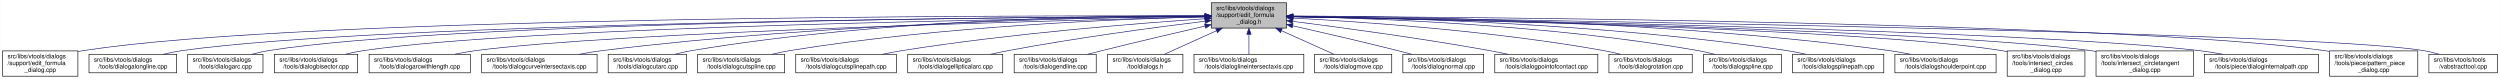
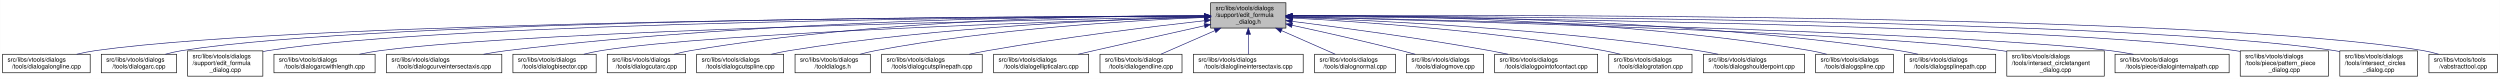
- <svg xmlns="http://www.w3.org/2000/svg" xmlns:xlink="http://www.w3.org/1999/xlink" width="4052pt" height="128pt" viewBox="0.00 0.00 4051.50 128.00">
+ <svg xmlns="http://www.w3.org/2000/svg" xmlns:xlink="http://www.w3.org/1999/xlink" width="4054pt" height="128pt" viewBox="0.00 0.00 4053.50 128.00">
  <g id="graph0" class="graph" transform="scale(1 1) rotate(0) translate(4 124)">
-     <polygon fill="white" stroke="transparent" points="-4,4 -4,-124 4047.5,-124 4047.5,4 -4,4" />
+     <polygon fill="white" stroke="transparent" points="-4,4 -4,-124 4049.5,-124 4049.5,4 -4,4" />
    <g id="node1" class="node">
      <g id="a_node1">
        <a xlink:title=" ">
          <polygon fill="#bfbfbf" stroke="black" points="1959,-78.5 1959,-119.5 2081,-119.5 2081,-78.5 1959,-78.5" />
          <text text-anchor="start" x="1967" y="-107.5" font-family="Helvetica,sans-Serif" font-size="10.00">src/libs/vtools/dialogs</text>
          <text text-anchor="start" x="1967" y="-96.5" font-family="Helvetica,sans-Serif" font-size="10.00">/support/edit_formula</text>
          <text text-anchor="middle" x="2020" y="-85.5" font-family="Helvetica,sans-Serif" font-size="10.00">_dialog.h</text>
        </a>
      </g>
    </g>
    <g id="node2" class="node">
      <g id="a_node2">
-         <a xlink:href="../../d7/d8d/edit__formula__dialog_8cpp.html" target="_top" xlink:title=" ">
-           <polygon fill="white" stroke="black" points="0,-0.5 0,-41.5 122,-41.5 122,-0.5 0,-0.5" />
-           <text text-anchor="start" x="8" y="-29.5" font-family="Helvetica,sans-Serif" font-size="10.00">src/libs/vtools/dialogs</text>
-           <text text-anchor="start" x="8" y="-18.5" font-family="Helvetica,sans-Serif" font-size="10.00">/support/edit_formula</text>
-           <text text-anchor="middle" x="61" y="-7.5" font-family="Helvetica,sans-Serif" font-size="10.00">_dialog.cpp</text>
+         <a xlink:href="../../d6/d5d/dialogalongline_8cpp.html" target="_top" xlink:title=" ">
+           <polygon fill="white" stroke="black" points="0,-6 0,-36 142,-36 142,-6 0,-6" />
+           <text text-anchor="start" x="8" y="-24" font-family="Helvetica,sans-Serif" font-size="10.00">src/libs/vtools/dialogs</text>
+           <text text-anchor="middle" x="71" y="-13" font-family="Helvetica,sans-Serif" font-size="10.00">/tools/dialogalongline.cpp</text>
        </a>
      </g>
    </g>
    <g id="edge1" class="edge">
-       <path fill="none" stroke="midnightblue" d="M1948.41,-98.25C1648.36,-98.95 491.07,-97.88 131,-42 128.13,-41.55 125.21,-41.03 122.27,-40.44" />
-       <polygon fill="midnightblue" stroke="midnightblue" points="1948.72,-101.75 1958.71,-98.23 1948.71,-94.75 1948.72,-101.75" />
+       <path fill="none" stroke="midnightblue" d="M1948.71,-97.91C1651.25,-97.23 507.92,-91.38 151,-42 140.93,-40.61 130.29,-38.45 120.18,-36.06" />
+       <polygon fill="midnightblue" stroke="midnightblue" points="1948.93,-101.41 1958.94,-97.93 1948.94,-94.41 1948.93,-101.41" />
    </g>
    <g id="node3" class="node">
      <g id="a_node3">
-         <a xlink:href="../../d6/d5d/dialogalongline_8cpp.html" target="_top" xlink:title=" ">
-           <polygon fill="white" stroke="black" points="140,-6 140,-36 282,-36 282,-6 140,-6" />
-           <text text-anchor="start" x="148" y="-24" font-family="Helvetica,sans-Serif" font-size="10.00">src/libs/vtools/dialogs</text>
-           <text text-anchor="middle" x="211" y="-13" font-family="Helvetica,sans-Serif" font-size="10.00">/tools/dialogalongline.cpp</text>
+         <a xlink:href="../../d1/d37/dialogarc_8cpp.html" target="_top" xlink:title=" ">
+           <polygon fill="white" stroke="black" points="160,-6 160,-36 282,-36 282,-6 160,-6" />
+           <text text-anchor="start" x="168" y="-24" font-family="Helvetica,sans-Serif" font-size="10.00">src/libs/vtools/dialogs</text>
+           <text text-anchor="middle" x="221" y="-13" font-family="Helvetica,sans-Serif" font-size="10.00">/tools/dialogarc.cpp</text>
        </a>
      </g>
    </g>
    <g id="edge2" class="edge">
-       <path fill="none" stroke="midnightblue" d="M1948.49,-97.71C1664.91,-96.24 618.97,-87.78 291,-42 280.93,-40.59 270.3,-38.43 260.18,-36.04" />
-       <polygon fill="midnightblue" stroke="midnightblue" points="1948.63,-101.21 1958.65,-97.76 1948.67,-94.21 1948.63,-101.21" />
+       <path fill="none" stroke="midnightblue" d="M1948.44,-98.02C1664.68,-97.75 618.16,-93.23 291,-42 282.13,-40.61 272.8,-38.45 263.94,-36.06" />
+       <polygon fill="midnightblue" stroke="midnightblue" points="1948.61,-101.52 1958.61,-98.03 1948.61,-94.52 1948.61,-101.52" />
    </g>
    <g id="node4" class="node">
      <g id="a_node4">
-         <a xlink:href="../../d1/d37/dialogarc_8cpp.html" target="_top" xlink:title=" ">
-           <polygon fill="white" stroke="black" points="300,-6 300,-36 422,-36 422,-6 300,-6" />
-           <text text-anchor="start" x="308" y="-24" font-family="Helvetica,sans-Serif" font-size="10.00">src/libs/vtools/dialogs</text>
-           <text text-anchor="middle" x="361" y="-13" font-family="Helvetica,sans-Serif" font-size="10.00">/tools/dialogarc.cpp</text>
+         <a xlink:href="../../d7/d8d/edit__formula__dialog_8cpp.html" target="_top" xlink:title=" ">
+           <polygon fill="white" stroke="black" points="300,-0.5 300,-41.5 422,-41.5 422,-0.5 300,-0.5" />
+           <text text-anchor="start" x="308" y="-29.5" font-family="Helvetica,sans-Serif" font-size="10.00">src/libs/vtools/dialogs</text>
+           <text text-anchor="start" x="308" y="-18.5" font-family="Helvetica,sans-Serif" font-size="10.00">/support/edit_formula</text>
+           <text text-anchor="middle" x="361" y="-7.5" font-family="Helvetica,sans-Serif" font-size="10.00">_dialog.cpp</text>
        </a>
      </g>
    </g>
    <g id="edge3" class="edge">
-       <path fill="none" stroke="midnightblue" d="M1948.94,-97.79C1680.68,-96.63 729.64,-89.2 431,-42 422.14,-40.6 412.8,-38.44 403.95,-36.04" />
+       <path fill="none" stroke="midnightblue" d="M1948.94,-97.79C1680.68,-96.63 729.64,-89.2 431,-42 428.13,-41.55 425.21,-41.01 422.27,-40.42" />
      <polygon fill="midnightblue" stroke="midnightblue" points="1948.93,-101.29 1958.95,-97.83 1948.96,-94.29 1948.93,-101.29" />
    </g>
    <g id="node5" class="node">
      <g id="a_node5">
-         <a xlink:href="../../da/dfa/dialogbisector_8cpp.html" target="_top" xlink:title=" ">
-           <polygon fill="white" stroke="black" points="440.5,-6 440.5,-36 575.5,-36 575.5,-6 440.5,-6" />
-           <text text-anchor="start" x="448.5" y="-24" font-family="Helvetica,sans-Serif" font-size="10.00">src/libs/vtools/dialogs</text>
-           <text text-anchor="middle" x="508" y="-13" font-family="Helvetica,sans-Serif" font-size="10.00">/tools/dialogbisector.cpp</text>
+         <a xlink:href="../../d2/d29/dialogarcwithlength_8cpp.html" target="_top" xlink:title=" ">
+           <polygon fill="white" stroke="black" points="440,-6 440,-36 604,-36 604,-6 440,-6" />
+           <text text-anchor="start" x="448" y="-24" font-family="Helvetica,sans-Serif" font-size="10.00">src/libs/vtools/dialogs</text>
+           <text text-anchor="middle" x="522" y="-13" font-family="Helvetica,sans-Serif" font-size="10.00">/tools/dialogarcwithlength.cpp</text>
        </a>
      </g>
    </g>
    <g id="edge4" class="edge">
-       <path fill="none" stroke="midnightblue" d="M1948.84,-97.25C1697.56,-94.27 852.6,-81.5 585,-42 575.44,-40.59 565.34,-38.45 555.73,-36.1" />
-       <polygon fill="midnightblue" stroke="midnightblue" points="1948.9,-100.75 1958.94,-97.37 1948.99,-93.75 1948.9,-100.75" />
+       <path fill="none" stroke="midnightblue" d="M1948.64,-96.83C1700.42,-92.48 875.48,-75.8 613,-42 601.77,-40.55 589.88,-38.4 578.52,-36.04" />
+       <polygon fill="midnightblue" stroke="midnightblue" points="1948.92,-100.33 1958.98,-97.01 1949.04,-93.33 1948.92,-100.33" />
    </g>
    <g id="node6" class="node">
      <g id="a_node6">
-         <a xlink:href="../../d2/d29/dialogarcwithlength_8cpp.html" target="_top" xlink:title=" ">
-           <polygon fill="white" stroke="black" points="594,-6 594,-36 758,-36 758,-6 594,-6" />
-           <text text-anchor="start" x="602" y="-24" font-family="Helvetica,sans-Serif" font-size="10.00">src/libs/vtools/dialogs</text>
-           <text text-anchor="middle" x="676" y="-13" font-family="Helvetica,sans-Serif" font-size="10.00">/tools/dialogarcwithlength.cpp</text>
+         <a xlink:href="../../dd/d39/dialogcurveintersectaxis_8cpp.html" target="_top" xlink:title=" ">
+           <polygon fill="white" stroke="black" points="622.5,-6 622.5,-36 809.5,-36 809.5,-6 622.5,-6" />
+           <text text-anchor="start" x="630.5" y="-24" font-family="Helvetica,sans-Serif" font-size="10.00">src/libs/vtools/dialogs</text>
+           <text text-anchor="middle" x="716" y="-13" font-family="Helvetica,sans-Serif" font-size="10.00">/tools/dialogcurveintersectaxis.cpp</text>
        </a>
      </g>
    </g>
    <g id="edge5" class="edge">
-       <path fill="none" stroke="midnightblue" d="M1948.42,-96.42C1718.13,-91.07 997.97,-72.31 767,-42 755.93,-40.55 744.22,-38.43 733.02,-36.1" />
-       <polygon fill="midnightblue" stroke="midnightblue" points="1948.61,-99.92 1958.68,-96.65 1948.77,-92.93 1948.61,-99.92" />
+       <path fill="none" stroke="midnightblue" d="M1948.53,-98.33C1761.89,-98.39 1244.7,-93.49 818,-42 805.64,-40.51 792.53,-38.37 779.98,-36.04" />
+       <polygon fill="midnightblue" stroke="midnightblue" points="1948.76,-101.83 1958.76,-98.32 1948.76,-94.83 1948.76,-101.83" />
    </g>
    <g id="node7" class="node">
      <g id="a_node7">
-         <a xlink:href="../../dd/d39/dialogcurveintersectaxis_8cpp.html" target="_top" xlink:title=" ">
-           <polygon fill="white" stroke="black" points="776.5,-6 776.5,-36 963.5,-36 963.5,-6 776.5,-6" />
-           <text text-anchor="start" x="784.5" y="-24" font-family="Helvetica,sans-Serif" font-size="10.00">src/libs/vtools/dialogs</text>
-           <text text-anchor="middle" x="870" y="-13" font-family="Helvetica,sans-Serif" font-size="10.00">/tools/dialogcurveintersectaxis.cpp</text>
+         <a xlink:href="../../da/dfa/dialogbisector_8cpp.html" target="_top" xlink:title=" ">
+           <polygon fill="white" stroke="black" points="827.5,-6 827.5,-36 962.5,-36 962.5,-6 827.5,-6" />
+           <text text-anchor="start" x="835.5" y="-24" font-family="Helvetica,sans-Serif" font-size="10.00">src/libs/vtools/dialogs</text>
+           <text text-anchor="middle" x="895" y="-13" font-family="Helvetica,sans-Serif" font-size="10.00">/tools/dialogbisector.cpp</text>
        </a>
      </g>
    </g>
    <g id="edge6" class="edge">
-       <path fill="none" stroke="midnightblue" d="M1948.84,-97.63C1779.12,-96 1337.47,-87.37 972,-42 959.73,-40.48 946.73,-38.34 934.26,-36.02" />
-       <polygon fill="midnightblue" stroke="midnightblue" points="1948.87,-101.13 1958.9,-97.72 1948.93,-94.13 1948.87,-101.13" />
+       <path fill="none" stroke="midnightblue" d="M1948.76,-96.09C1744.63,-90.32 1160.15,-71.62 971,-42 961.7,-40.54 951.89,-38.42 942.52,-36.09" />
+       <polygon fill="midnightblue" stroke="midnightblue" points="1948.67,-99.59 1958.77,-96.37 1948.87,-92.59 1948.67,-99.59" />
    </g>
    <g id="node8" class="node">
      <g id="a_node8">
        <a xlink:href="../../d9/d90/dialogcutarc_8cpp.html" target="_top" xlink:title=" ">
-           <polygon fill="white" stroke="black" points="981.5,-6 981.5,-36 1108.5,-36 1108.5,-6 981.5,-6" />
-           <text text-anchor="start" x="989.5" y="-24" font-family="Helvetica,sans-Serif" font-size="10.00">src/libs/vtools/dialogs</text>
-           <text text-anchor="middle" x="1045" y="-13" font-family="Helvetica,sans-Serif" font-size="10.00">/tools/dialogcutarc.cpp</text>
+           <polygon fill="white" stroke="black" points="980.5,-6 980.5,-36 1107.5,-36 1107.5,-6 980.5,-6" />
+           <text text-anchor="start" x="988.5" y="-24" font-family="Helvetica,sans-Serif" font-size="10.00">src/libs/vtools/dialogs</text>
+           <text text-anchor="middle" x="1044" y="-13" font-family="Helvetica,sans-Serif" font-size="10.00">/tools/dialogcutarc.cpp</text>
        </a>
      </g>
    </g>
    <g id="edge7" class="edge">
-       <path fill="none" stroke="midnightblue" d="M1948.78,-98.61C1795.51,-98.84 1423.44,-93.48 1117,-42 1108.17,-40.52 1098.87,-38.38 1090,-36.05" />
-       <polygon fill="midnightblue" stroke="midnightblue" points="1949.01,-102.11 1959,-98.59 1948.99,-95.11 1949.01,-102.11" />
+       <path fill="none" stroke="midnightblue" d="M1948.7,-98.62C1795.27,-98.86 1422.78,-93.53 1116,-42 1107.17,-40.52 1097.87,-38.38 1089,-36.05" />
+       <polygon fill="midnightblue" stroke="midnightblue" points="1948.94,-102.12 1958.93,-98.6 1948.92,-95.12 1948.94,-102.12" />
    </g>
    <g id="node9" class="node">
      <g id="a_node9">
        <a xlink:href="../../d3/d2e/dialogcutspline_8cpp.html" target="_top" xlink:title=" ">
-           <polygon fill="white" stroke="black" points="1126.5,-6 1126.5,-36 1267.5,-36 1267.5,-6 1126.5,-6" />
-           <text text-anchor="start" x="1134.5" y="-24" font-family="Helvetica,sans-Serif" font-size="10.00">src/libs/vtools/dialogs</text>
-           <text text-anchor="middle" x="1197" y="-13" font-family="Helvetica,sans-Serif" font-size="10.00">/tools/dialogcutspline.cpp</text>
+           <polygon fill="white" stroke="black" points="1125.5,-6 1125.5,-36 1266.5,-36 1266.5,-6 1125.5,-6" />
+           <text text-anchor="start" x="1133.5" y="-24" font-family="Helvetica,sans-Serif" font-size="10.00">src/libs/vtools/dialogs</text>
+           <text text-anchor="middle" x="1196" y="-13" font-family="Helvetica,sans-Serif" font-size="10.00">/tools/dialogcutspline.cpp</text>
        </a>
      </g>
    </g>
    <g id="edge8" class="edge">
-       <path fill="none" stroke="midnightblue" d="M1948.76,-96.73C1815.72,-93.44 1520.84,-81.9 1276,-42 1266.5,-40.45 1256.48,-38.32 1246.88,-36.01" />
-       <polygon fill="midnightblue" stroke="midnightblue" points="1948.74,-100.23 1958.82,-96.97 1948.91,-93.23 1948.74,-100.23" />
+       <path fill="none" stroke="midnightblue" d="M1948.77,-96.66C1815.75,-93.26 1520.9,-81.53 1276,-42 1266.39,-40.45 1256.24,-38.31 1246.52,-36.01" />
+       <polygon fill="midnightblue" stroke="midnightblue" points="1948.75,-100.16 1958.83,-96.9 1948.92,-93.16 1948.75,-100.16" />
    </g>
    <g id="node10" class="node">
      <g id="a_node10">
-         <a xlink:href="../../df/d30/dialogcutsplinepath_8cpp.html" target="_top" xlink:title=" ">
-           <polygon fill="white" stroke="black" points="1285.5,-6 1285.5,-36 1448.5,-36 1448.5,-6 1285.5,-6" />
-           <text text-anchor="start" x="1293.5" y="-24" font-family="Helvetica,sans-Serif" font-size="10.00">src/libs/vtools/dialogs</text>
-           <text text-anchor="middle" x="1367" y="-13" font-family="Helvetica,sans-Serif" font-size="10.00">/tools/dialogcutsplinepath.cpp</text>
+         <a xlink:href="../../df/ded/tooldialogs_8h.html" target="_top" xlink:title=" ">
+           <polygon fill="white" stroke="black" points="1285,-6 1285,-36 1407,-36 1407,-6 1285,-6" />
+           <text text-anchor="start" x="1293" y="-24" font-family="Helvetica,sans-Serif" font-size="10.00">src/libs/vtools/dialogs</text>
+           <text text-anchor="middle" x="1346" y="-13" font-family="Helvetica,sans-Serif" font-size="10.00">/tooldialogs.h</text>
        </a>
      </g>
    </g>
    <g id="edge9" class="edge">
-       <path fill="none" stroke="midnightblue" d="M1948.96,-93.6C1842,-86.37 1633.42,-69.92 1458,-42 1447.62,-40.35 1436.64,-38.24 1426.04,-36.03" />
-       <polygon fill="midnightblue" stroke="midnightblue" points="1948.78,-97.09 1958.99,-94.27 1949.25,-90.11 1948.78,-97.09" />
+       <path fill="none" stroke="midnightblue" d="M1948.3,-95.66C1834.57,-90.99 1606.21,-77.67 1416,-42 1407.68,-40.44 1398.92,-38.33 1390.52,-36.06" />
+       <polygon fill="midnightblue" stroke="midnightblue" points="1948.48,-99.17 1958.61,-96.07 1948.76,-92.18 1948.48,-99.17" />
    </g>
    <g id="node11" class="node">
      <g id="a_node11">
-         <a xlink:href="../../d9/d68/dialogellipticalarc_8cpp.html" target="_top" xlink:title=" ">
-           <polygon fill="white" stroke="black" points="1467,-6 1467,-36 1621,-36 1621,-6 1467,-6" />
-           <text text-anchor="start" x="1475" y="-24" font-family="Helvetica,sans-Serif" font-size="10.00">src/libs/vtools/dialogs</text>
-           <text text-anchor="middle" x="1544" y="-13" font-family="Helvetica,sans-Serif" font-size="10.00">/tools/dialogellipticalarc.cpp</text>
+         <a xlink:href="../../df/d30/dialogcutsplinepath_8cpp.html" target="_top" xlink:title=" ">
+           <polygon fill="white" stroke="black" points="1425.5,-6 1425.5,-36 1588.5,-36 1588.5,-6 1425.5,-6" />
+           <text text-anchor="start" x="1433.5" y="-24" font-family="Helvetica,sans-Serif" font-size="10.00">src/libs/vtools/dialogs</text>
+           <text text-anchor="middle" x="1507" y="-13" font-family="Helvetica,sans-Serif" font-size="10.00">/tools/dialogcutsplinepath.cpp</text>
        </a>
      </g>
    </g>
    <g id="edge10" class="edge">
-       <path fill="none" stroke="midnightblue" d="M1948.69,-89.63C1870.26,-79.99 1740.66,-62.77 1630,-42 1620.66,-40.25 1610.8,-38.17 1601.22,-36.03" />
-       <polygon fill="midnightblue" stroke="midnightblue" points="1948.59,-93.14 1958.94,-90.88 1949.43,-86.19 1948.59,-93.14" />
+       <path fill="none" stroke="midnightblue" d="M1949,-90.43C1864.91,-81.04 1720.75,-63.59 1598,-42 1588.12,-40.26 1577.69,-38.19 1567.56,-36.06" />
+       <polygon fill="midnightblue" stroke="midnightblue" points="1948.63,-93.91 1958.95,-91.54 1949.4,-86.95 1948.63,-93.91" />
    </g>
    <g id="node12" class="node">
      <g id="a_node12">
-         <a xlink:href="../../d3/d15/dialogendline_8cpp.html" target="_top" xlink:title=" ">
-           <polygon fill="white" stroke="black" points="1639.5,-6 1639.5,-36 1772.5,-36 1772.5,-6 1639.5,-6" />
-           <text text-anchor="start" x="1647.5" y="-24" font-family="Helvetica,sans-Serif" font-size="10.00">src/libs/vtools/dialogs</text>
-           <text text-anchor="middle" x="1706" y="-13" font-family="Helvetica,sans-Serif" font-size="10.00">/tools/dialogendline.cpp</text>
+         <a xlink:href="../../d9/d68/dialogellipticalarc_8cpp.html" target="_top" xlink:title=" ">
+           <polygon fill="white" stroke="black" points="1607,-6 1607,-36 1761,-36 1761,-6 1607,-6" />
+           <text text-anchor="start" x="1615" y="-24" font-family="Helvetica,sans-Serif" font-size="10.00">src/libs/vtools/dialogs</text>
+           <text text-anchor="middle" x="1684" y="-13" font-family="Helvetica,sans-Serif" font-size="10.00">/tools/dialogellipticalarc.cpp</text>
        </a>
      </g>
    </g>
    <g id="edge11" class="edge">
-       <path fill="none" stroke="midnightblue" d="M1948.9,-81.78C1901.53,-70.85 1837.95,-55.94 1782,-42 1774.45,-40.12 1766.5,-38.09 1758.69,-36.06" />
-       <polygon fill="midnightblue" stroke="midnightblue" points="1948.22,-85.22 1958.75,-84.05 1949.79,-78.4 1948.22,-85.22" />
+       <path fill="none" stroke="midnightblue" d="M1948.77,-82.21C1898.73,-71.07 1830.24,-55.75 1770,-42 1761.63,-40.09 1752.81,-38.06 1744.13,-36.05" />
+       <polygon fill="midnightblue" stroke="midnightblue" points="1948.32,-85.69 1958.84,-84.45 1949.84,-78.86 1948.32,-85.69" />
    </g>
    <g id="node13" class="node">
      <g id="a_node13">
-         <a xlink:href="../../df/ded/tooldialogs_8h.html" target="_top" xlink:title=" ">
-           <polygon fill="white" stroke="black" points="1791,-6 1791,-36 1913,-36 1913,-6 1791,-6" />
-           <text text-anchor="start" x="1799" y="-24" font-family="Helvetica,sans-Serif" font-size="10.00">src/libs/vtools/dialogs</text>
-           <text text-anchor="middle" x="1852" y="-13" font-family="Helvetica,sans-Serif" font-size="10.00">/tooldialogs.h</text>
+         <a xlink:href="../../d3/d15/dialogendline_8cpp.html" target="_top" xlink:title=" ">
+           <polygon fill="white" stroke="black" points="1779.5,-6 1779.5,-36 1912.5,-36 1912.5,-6 1779.5,-6" />
+           <text text-anchor="start" x="1787.5" y="-24" font-family="Helvetica,sans-Serif" font-size="10.00">src/libs/vtools/dialogs</text>
+           <text text-anchor="middle" x="1846" y="-13" font-family="Helvetica,sans-Serif" font-size="10.00">/tools/dialogendline.cpp</text>
        </a>
      </g>
    </g>
    <g id="edge12" class="edge">
-       <path fill="none" stroke="midnightblue" d="M1967.57,-74.28C1939.88,-61.76 1906.83,-46.81 1883.18,-36.11" />
-       <polygon fill="midnightblue" stroke="midnightblue" points="1966.18,-77.5 1976.74,-78.43 1969.07,-71.12 1966.18,-77.5" />
+       <path fill="none" stroke="midnightblue" d="M1965.7,-74.28C1937.02,-61.76 1902.79,-46.81 1878.3,-36.11" />
+       <polygon fill="midnightblue" stroke="midnightblue" points="1964.63,-77.63 1975.19,-78.43 1967.43,-71.22 1964.63,-77.63" />
    </g>
    <g id="node14" class="node">
      <g id="a_node14">
        <a xlink:href="../../de/d3c/dialoglineintersectaxis_8cpp.html" target="_top" xlink:title=" ">
          <polygon fill="white" stroke="black" points="1931,-6 1931,-36 2109,-36 2109,-6 1931,-6" />
          <text text-anchor="start" x="1939" y="-24" font-family="Helvetica,sans-Serif" font-size="10.00">src/libs/vtools/dialogs</text>
          <text text-anchor="middle" x="2020" y="-13" font-family="Helvetica,sans-Serif" font-size="10.00">/tools/dialoglineintersectaxis.cpp</text>
        </a>
      </g>
    </g>
    <g id="edge13" class="edge">
      <path fill="none" stroke="midnightblue" d="M2020,-68.28C2020,-57.25 2020,-45.25 2020,-36.23" />
      <polygon fill="midnightblue" stroke="midnightblue" points="2016.5,-68.43 2020,-78.43 2023.5,-68.43 2016.5,-68.43" />
    </g>
    <g id="node15" class="node">
      <g id="a_node15">
-         <a xlink:href="../../d2/d51/dialogmove_8cpp.html" target="_top" xlink:title=" ">
-           <polygon fill="white" stroke="black" points="2126.5,-6 2126.5,-36 2251.5,-36 2251.5,-6 2126.5,-6" />
-           <text text-anchor="start" x="2134.5" y="-24" font-family="Helvetica,sans-Serif" font-size="10.00">src/libs/vtools/dialogs</text>
-           <text text-anchor="middle" x="2189" y="-13" font-family="Helvetica,sans-Serif" font-size="10.00">/tools/dialogmove.cpp</text>
+         <a xlink:href="../../da/df4/dialognormal_8cpp.html" target="_top" xlink:title=" ">
+           <polygon fill="white" stroke="black" points="2127.5,-6 2127.5,-36 2258.5,-36 2258.5,-6 2127.5,-6" />
+           <text text-anchor="start" x="2135.5" y="-24" font-family="Helvetica,sans-Serif" font-size="10.00">src/libs/vtools/dialogs</text>
+           <text text-anchor="middle" x="2193" y="-13" font-family="Helvetica,sans-Serif" font-size="10.00">/tools/dialognormal.cpp</text>
        </a>
      </g>
    </g>
    <g id="edge14" class="edge">
-       <path fill="none" stroke="midnightblue" d="M2072.74,-74.28C2100.6,-61.76 2133.84,-46.81 2157.63,-36.11" />
-       <polygon fill="midnightblue" stroke="midnightblue" points="2071.21,-71.13 2063.52,-78.43 2074.08,-77.52 2071.21,-71.13" />
+       <path fill="none" stroke="midnightblue" d="M2073.99,-74.28C2102.5,-61.76 2136.54,-46.81 2160.89,-36.11" />
+       <polygon fill="midnightblue" stroke="midnightblue" points="2072.3,-71.2 2064.55,-78.43 2075.12,-77.61 2072.3,-71.2" />
    </g>
    <g id="node16" class="node">
      <g id="a_node16">
-         <a xlink:href="../../da/df4/dialognormal_8cpp.html" target="_top" xlink:title=" ">
-           <polygon fill="white" stroke="black" points="2269.5,-6 2269.5,-36 2400.5,-36 2400.5,-6 2269.5,-6" />
-           <text text-anchor="start" x="2277.5" y="-24" font-family="Helvetica,sans-Serif" font-size="10.00">src/libs/vtools/dialogs</text>
-           <text text-anchor="middle" x="2335" y="-13" font-family="Helvetica,sans-Serif" font-size="10.00">/tools/dialognormal.cpp</text>
+         <a xlink:href="../../d2/d51/dialogmove_8cpp.html" target="_top" xlink:title=" ">
+           <polygon fill="white" stroke="black" points="2276.5,-6 2276.5,-36 2401.5,-36 2401.5,-6 2276.5,-6" />
+           <text text-anchor="start" x="2284.5" y="-24" font-family="Helvetica,sans-Serif" font-size="10.00">src/libs/vtools/dialogs</text>
+           <text text-anchor="middle" x="2339" y="-13" font-family="Helvetica,sans-Serif" font-size="10.00">/tools/dialogmove.cpp</text>
        </a>
      </g>
    </g>
    <g id="edge15" class="edge">
-       <path fill="none" stroke="midnightblue" d="M2091.05,-82.19C2139.13,-71.32 2204.02,-56.32 2261,-42 2268.49,-40.12 2276.38,-38.06 2284.11,-36.01" />
-       <polygon fill="midnightblue" stroke="midnightblue" points="2090.04,-78.83 2081.06,-84.44 2091.58,-85.66 2090.04,-78.83" />
+       <path fill="none" stroke="midnightblue" d="M2091.12,-82.98C2140.82,-72.23 2208.66,-57.05 2268,-42 2275.32,-40.14 2283.04,-38.08 2290.59,-36" />
+       <polygon fill="midnightblue" stroke="midnightblue" points="2090.15,-79.61 2081.11,-85.14 2091.62,-86.45 2090.15,-79.61" />
    </g>
    <g id="node17" class="node">
      <g id="a_node17">
        <a xlink:href="../../d9/df4/dialogpointofcontact_8cpp.html" target="_top" xlink:title=" ">
-           <polygon fill="white" stroke="black" points="2418.5,-6 2418.5,-36 2585.5,-36 2585.5,-6 2418.5,-6" />
-           <text text-anchor="start" x="2426.5" y="-24" font-family="Helvetica,sans-Serif" font-size="10.00">src/libs/vtools/dialogs</text>
-           <text text-anchor="middle" x="2502" y="-13" font-family="Helvetica,sans-Serif" font-size="10.00">/tools/dialogpointofcontact.cpp</text>
+           <polygon fill="white" stroke="black" points="2419.5,-6 2419.5,-36 2586.5,-36 2586.5,-6 2419.5,-6" />
+           <text text-anchor="start" x="2427.5" y="-24" font-family="Helvetica,sans-Serif" font-size="10.00">src/libs/vtools/dialogs</text>
+           <text text-anchor="middle" x="2503" y="-13" font-family="Helvetica,sans-Serif" font-size="10.00">/tools/dialogpointofcontact.cpp</text>
        </a>
      </g>
    </g>
    <g id="edge16" class="edge">
-       <path fill="none" stroke="midnightblue" d="M2091.26,-89.32C2169.63,-79.41 2299.19,-61.97 2410,-42 2419.81,-40.23 2430.17,-38.17 2440.26,-36.06" />
-       <polygon fill="midnightblue" stroke="midnightblue" points="2090.5,-85.89 2081.01,-90.61 2091.37,-92.83 2090.5,-85.89" />
+       <path fill="none" stroke="midnightblue" d="M2091.44,-89.33C2170.02,-79.44 2299.91,-62 2411,-42 2420.81,-40.23 2431.17,-38.17 2441.26,-36.06" />
+       <polygon fill="midnightblue" stroke="midnightblue" points="2090.66,-85.9 2081.17,-90.62 2091.53,-92.85 2090.66,-85.9" />
    </g>
    <g id="node18" class="node">
      <g id="a_node18">
        <a xlink:href="../../dc/d64/dialogrotation_8cpp.html" target="_top" xlink:title=" ">
-           <polygon fill="white" stroke="black" points="2603.5,-6 2603.5,-36 2738.5,-36 2738.5,-6 2603.5,-6" />
-           <text text-anchor="start" x="2611.5" y="-24" font-family="Helvetica,sans-Serif" font-size="10.00">src/libs/vtools/dialogs</text>
-           <text text-anchor="middle" x="2671" y="-13" font-family="Helvetica,sans-Serif" font-size="10.00">/tools/dialogrotation.cpp</text>
+           <polygon fill="white" stroke="black" points="2604.5,-6 2604.5,-36 2739.5,-36 2739.5,-6 2604.5,-6" />
+           <text text-anchor="start" x="2612.5" y="-24" font-family="Helvetica,sans-Serif" font-size="10.00">src/libs/vtools/dialogs</text>
+           <text text-anchor="middle" x="2672" y="-13" font-family="Helvetica,sans-Serif" font-size="10.00">/tools/dialogrotation.cpp</text>
        </a>
      </g>
    </g>
    <g id="edge17" class="edge">
-       <path fill="none" stroke="midnightblue" d="M2091.53,-94.72C2200.77,-88.89 2415.43,-74.16 2595,-42 2603.86,-40.41 2613.21,-38.31 2622.2,-36.07" />
-       <polygon fill="midnightblue" stroke="midnightblue" points="2091.09,-91.24 2081.29,-95.26 2091.46,-98.23 2091.09,-91.24" />
+       <path fill="none" stroke="midnightblue" d="M2091.65,-94.73C2201.09,-88.91 2416.12,-74.2 2596,-42 2604.86,-40.41 2614.21,-38.32 2623.2,-36.08" />
+       <polygon fill="midnightblue" stroke="midnightblue" points="2091.2,-91.25 2081.4,-95.27 2091.57,-98.24 2091.2,-91.25" />
    </g>
    <g id="node19" class="node">
      <g id="a_node19">
-         <a xlink:href="../../df/de5/dialogspline_8cpp.html" target="_top" xlink:title=" ">
-           <polygon fill="white" stroke="black" points="2757,-6 2757,-36 2883,-36 2883,-6 2757,-6" />
-           <text text-anchor="start" x="2765" y="-24" font-family="Helvetica,sans-Serif" font-size="10.00">src/libs/vtools/dialogs</text>
-           <text text-anchor="middle" x="2820" y="-13" font-family="Helvetica,sans-Serif" font-size="10.00">/tools/dialogspline.cpp</text>
+         <a xlink:href="../../d3/d23/dialogshoulderpoint_8cpp.html" target="_top" xlink:title=" ">
+           <polygon fill="white" stroke="black" points="2758,-6 2758,-36 2922,-36 2922,-6 2758,-6" />
+           <text text-anchor="start" x="2766" y="-24" font-family="Helvetica,sans-Serif" font-size="10.00">src/libs/vtools/dialogs</text>
+           <text text-anchor="middle" x="2840" y="-13" font-family="Helvetica,sans-Serif" font-size="10.00">/tools/dialogshoulderpoint.cpp</text>
        </a>
      </g>
    </g>
    <g id="edge18" class="edge">
-       <path fill="none" stroke="midnightblue" d="M2091.69,-97.09C2222.9,-94.4 2510.05,-83.79 2748,-42 2756.69,-40.47 2765.84,-38.35 2774.6,-36.05" />
-       <polygon fill="midnightblue" stroke="midnightblue" points="2091.31,-93.59 2081.38,-97.29 2091.45,-100.59 2091.31,-93.59" />
+       <path fill="none" stroke="midnightblue" d="M2091.58,-95.82C2222.64,-91.09 2509.67,-77.32 2749,-42 2759.72,-40.42 2771.06,-38.29 2781.97,-36.02" />
+       <polygon fill="midnightblue" stroke="midnightblue" points="2091.15,-92.33 2081.28,-96.18 2091.4,-99.33 2091.15,-92.33" />
    </g>
    <g id="node20" class="node">
      <g id="a_node20">
-         <a xlink:href="../../dc/dc2/dialogsplinepath_8cpp.html" target="_top" xlink:title=" ">
-           <polygon fill="white" stroke="black" points="2901,-6 2901,-36 3049,-36 3049,-6 2901,-6" />
-           <text text-anchor="start" x="2909" y="-24" font-family="Helvetica,sans-Serif" font-size="10.00">src/libs/vtools/dialogs</text>
-           <text text-anchor="middle" x="2975" y="-13" font-family="Helvetica,sans-Serif" font-size="10.00">/tools/dialogsplinepath.cpp</text>
+         <a xlink:href="../../df/de5/dialogspline_8cpp.html" target="_top" xlink:title=" ">
+           <polygon fill="white" stroke="black" points="2940,-6 2940,-36 3066,-36 3066,-6 2940,-6" />
+           <text text-anchor="start" x="2948" y="-24" font-family="Helvetica,sans-Serif" font-size="10.00">src/libs/vtools/dialogs</text>
+           <text text-anchor="middle" x="3003" y="-13" font-family="Helvetica,sans-Serif" font-size="10.00">/tools/dialogspline.cpp</text>
        </a>
      </g>
    </g>
    <g id="edge19" class="edge">
-       <path fill="none" stroke="midnightblue" d="M2091.58,-97.56C2241.11,-95.74 2597.22,-86.64 2892,-42 2901.97,-40.49 2912.49,-38.37 2922.58,-36.07" />
-       <polygon fill="midnightblue" stroke="midnightblue" points="2091.13,-94.07 2081.17,-97.68 2091.21,-101.07 2091.13,-94.07" />
+       <path fill="none" stroke="midnightblue" d="M2091.56,-98.67C2246.01,-99.01 2621.65,-93.88 2931,-42 2939.83,-40.52 2949.13,-38.38 2958,-36.05" />
+       <polygon fill="midnightblue" stroke="midnightblue" points="2091.28,-95.17 2081.27,-98.64 2091.26,-102.17 2091.28,-95.17" />
    </g>
    <g id="node21" class="node">
      <g id="a_node21">
-         <a xlink:href="../../d3/d23/dialogshoulderpoint_8cpp.html" target="_top" xlink:title=" ">
-           <polygon fill="white" stroke="black" points="3067,-6 3067,-36 3231,-36 3231,-6 3067,-6" />
-           <text text-anchor="start" x="3075" y="-24" font-family="Helvetica,sans-Serif" font-size="10.00">src/libs/vtools/dialogs</text>
-           <text text-anchor="middle" x="3149" y="-13" font-family="Helvetica,sans-Serif" font-size="10.00">/tools/dialogshoulderpoint.cpp</text>
+         <a xlink:href="../../dc/dc2/dialogsplinepath_8cpp.html" target="_top" xlink:title=" ">
+           <polygon fill="white" stroke="black" points="3084,-6 3084,-36 3232,-36 3232,-6 3084,-6" />
+           <text text-anchor="start" x="3092" y="-24" font-family="Helvetica,sans-Serif" font-size="10.00">src/libs/vtools/dialogs</text>
+           <text text-anchor="middle" x="3158" y="-13" font-family="Helvetica,sans-Serif" font-size="10.00">/tools/dialogsplinepath.cpp</text>
        </a>
      </g>
    </g>
    <g id="edge20" class="edge">
-       <path fill="none" stroke="midnightblue" d="M2091.42,-98.13C2260.3,-97.57 2697.17,-91.05 3058,-42 3069.06,-40.5 3080.77,-38.35 3091.97,-36.02" />
-       <polygon fill="midnightblue" stroke="midnightblue" points="2091.15,-94.63 2081.16,-98.16 2091.17,-101.63 2091.15,-94.63" />
+       <path fill="none" stroke="midnightblue" d="M2091.15,-98.71C2261.85,-99.43 2707.71,-95.54 3075,-42 3085.12,-40.52 3095.81,-38.39 3106.04,-36.06" />
+       <polygon fill="midnightblue" stroke="midnightblue" points="2091.06,-95.21 2081.04,-98.66 2091.02,-102.21 2091.06,-95.21" />
    </g>
    <g id="node22" class="node">
      <g id="a_node22">
-         <a xlink:href="../../d5/de8/intersect__circles__dialog_8cpp.html" target="_top" xlink:title=" ">
-           <polygon fill="white" stroke="black" points="3249,-0.5 3249,-41.5 3375,-41.5 3375,-0.5 3249,-0.5" />
-           <text text-anchor="start" x="3257" y="-29.5" font-family="Helvetica,sans-Serif" font-size="10.00">src/libs/vtools/dialogs</text>
-           <text text-anchor="start" x="3257" y="-18.5" font-family="Helvetica,sans-Serif" font-size="10.00">/tools/intersect_circles</text>
-           <text text-anchor="middle" x="3312" y="-7.5" font-family="Helvetica,sans-Serif" font-size="10.00">_dialog.cpp</text>
+         <a xlink:href="../../d5/d5a/intersect__circletangent__dialog_8cpp.html" target="_top" xlink:title=" ">
+           <polygon fill="white" stroke="black" points="3250,-0.5 3250,-41.5 3408,-41.5 3408,-0.5 3250,-0.5" />
+           <text text-anchor="start" x="3258" y="-29.5" font-family="Helvetica,sans-Serif" font-size="10.00">src/libs/vtools/dialogs</text>
+           <text text-anchor="start" x="3258" y="-18.5" font-family="Helvetica,sans-Serif" font-size="10.00">/tools/intersect_circletangent</text>
+           <text text-anchor="middle" x="3329" y="-7.5" font-family="Helvetica,sans-Serif" font-size="10.00">_dialog.cpp</text>
        </a>
      </g>
    </g>
    <g id="edge21" class="edge">
-       <path fill="none" stroke="midnightblue" d="M2091.33,-96.83C2317.44,-92.8 3016.53,-77.7 3240,-42 3242.95,-41.53 3245.94,-40.98 3248.96,-40.37" />
-       <polygon fill="midnightblue" stroke="midnightblue" points="2091.18,-93.33 2081.24,-97.01 2091.3,-100.33 2091.18,-93.33" />
+       <path fill="none" stroke="midnightblue" d="M2091.32,-96.39C2317.43,-91.04 3016.56,-72.41 3241,-42 3243.95,-41.6 3246.95,-41.15 3249.97,-40.66" />
+       <polygon fill="midnightblue" stroke="midnightblue" points="2091.15,-92.9 2081.23,-96.63 2091.31,-99.9 2091.15,-92.9" />
    </g>
    <g id="node23" class="node">
      <g id="a_node23">
-         <a xlink:href="../../d5/d5a/intersect__circletangent__dialog_8cpp.html" target="_top" xlink:title=" ">
-           <polygon fill="white" stroke="black" points="3393,-0.5 3393,-41.5 3551,-41.5 3551,-0.5 3393,-0.5" />
-           <text text-anchor="start" x="3401" y="-29.5" font-family="Helvetica,sans-Serif" font-size="10.00">src/libs/vtools/dialogs</text>
-           <text text-anchor="start" x="3401" y="-18.5" font-family="Helvetica,sans-Serif" font-size="10.00">/tools/intersect_circletangent</text>
-           <text text-anchor="middle" x="3472" y="-7.5" font-family="Helvetica,sans-Serif" font-size="10.00">_dialog.cpp</text>
+         <a xlink:href="../../dc/d82/dialoginternalpath_8cpp.html" target="_top" xlink:title=" ">
+           <polygon fill="white" stroke="black" points="3425.5,-6 3425.5,-36 3610.5,-36 3610.5,-6 3425.5,-6" />
+           <text text-anchor="start" x="3433.5" y="-24" font-family="Helvetica,sans-Serif" font-size="10.00">src/libs/vtools/dialogs</text>
+           <text text-anchor="middle" x="3518" y="-13" font-family="Helvetica,sans-Serif" font-size="10.00">/tools/piece/dialoginternalpath.cpp</text>
        </a>
      </g>
    </g>
    <g id="edge22" class="edge">
-       <path fill="none" stroke="midnightblue" d="M2091.25,-96.79C2334.4,-92.4 3130.39,-75.74 3384,-42 3386.95,-41.61 3389.95,-41.16 3392.97,-40.68" />
-       <polygon fill="midnightblue" stroke="midnightblue" points="2091.06,-93.29 2081.12,-96.97 2091.18,-100.29 2091.06,-93.29" />
+       <path fill="none" stroke="midnightblue" d="M2091.67,-96.6C2339.07,-91.54 3156.34,-72.84 3417,-42 3429.43,-40.53 3442.61,-38.37 3455.2,-36" />
+       <polygon fill="midnightblue" stroke="midnightblue" points="2091.29,-93.11 2081.36,-96.81 2091.43,-100.11 2091.29,-93.11" />
    </g>
    <g id="node24" class="node">
      <g id="a_node24">
-         <a xlink:href="../../dc/d82/dialoginternalpath_8cpp.html" target="_top" xlink:title=" ">
-           <polygon fill="white" stroke="black" points="3568.5,-6 3568.5,-36 3753.5,-36 3753.5,-6 3568.5,-6" />
-           <text text-anchor="start" x="3576.5" y="-24" font-family="Helvetica,sans-Serif" font-size="10.00">src/libs/vtools/dialogs</text>
-           <text text-anchor="middle" x="3661" y="-13" font-family="Helvetica,sans-Serif" font-size="10.00">/tools/piece/dialoginternalpath.cpp</text>
+         <a xlink:href="../../de/d46/pattern__piece__dialog_8cpp.html" target="_top" xlink:title=" ">
+           <polygon fill="white" stroke="black" points="3628.5,-0.5 3628.5,-41.5 3771.5,-41.5 3771.5,-0.5 3628.5,-0.5" />
+           <text text-anchor="start" x="3636.5" y="-29.5" font-family="Helvetica,sans-Serif" font-size="10.00">src/libs/vtools/dialogs</text>
+           <text text-anchor="start" x="3636.5" y="-18.5" font-family="Helvetica,sans-Serif" font-size="10.00">/tools/piece/pattern_piece</text>
+           <text text-anchor="middle" x="3700" y="-7.5" font-family="Helvetica,sans-Serif" font-size="10.00">_dialog.cpp</text>
        </a>
      </g>
    </g>
    <g id="edge23" class="edge">
-       <path fill="none" stroke="midnightblue" d="M2091.37,-96.91C2354.47,-92.67 3269.9,-75.78 3560,-42 3572.43,-40.55 3585.61,-38.4 3598.21,-36.04" />
-       <polygon fill="midnightblue" stroke="midnightblue" points="2091.12,-93.42 2081.17,-97.08 2091.23,-100.42 2091.12,-93.42" />
+       <path fill="none" stroke="midnightblue" d="M2091.05,-97.5C2360.37,-95.28 3318.37,-84.5 3620,-42 3622.69,-41.62 3625.43,-41.19 3628.18,-40.71" />
+       <polygon fill="midnightblue" stroke="midnightblue" points="2090.98,-94 2081,-97.58 2091.03,-101 2090.98,-94" />
    </g>
    <g id="node25" class="node">
      <g id="a_node25">
-         <a xlink:href="../../de/d46/pattern__piece__dialog_8cpp.html" target="_top" xlink:title=" ">
-           <polygon fill="white" stroke="black" points="3771.5,-0.5 3771.5,-41.5 3914.5,-41.5 3914.5,-0.5 3771.5,-0.5" />
-           <text text-anchor="start" x="3779.5" y="-29.5" font-family="Helvetica,sans-Serif" font-size="10.00">src/libs/vtools/dialogs</text>
-           <text text-anchor="start" x="3779.5" y="-18.5" font-family="Helvetica,sans-Serif" font-size="10.00">/tools/piece/pattern_piece</text>
-           <text text-anchor="middle" x="3843" y="-7.5" font-family="Helvetica,sans-Serif" font-size="10.00">_dialog.cpp</text>
+         <a xlink:href="../../d5/de8/intersect__circles__dialog_8cpp.html" target="_top" xlink:title=" ">
+           <polygon fill="white" stroke="black" points="3790,-0.5 3790,-41.5 3916,-41.5 3916,-0.5 3790,-0.5" />
+           <text text-anchor="start" x="3798" y="-29.5" font-family="Helvetica,sans-Serif" font-size="10.00">src/libs/vtools/dialogs</text>
+           <text text-anchor="start" x="3798" y="-18.5" font-family="Helvetica,sans-Serif" font-size="10.00">/tools/intersect_circles</text>
+           <text text-anchor="middle" x="3853" y="-7.5" font-family="Helvetica,sans-Serif" font-size="10.00">_dialog.cpp</text>
        </a>
      </g>
    </g>
    <g id="edge24" class="edge">
-       <path fill="none" stroke="midnightblue" d="M2091.61,-97.73C2376.79,-96.34 3432.18,-88.13 3763,-42 3765.69,-41.62 3768.43,-41.19 3771.18,-40.72" />
-       <polygon fill="midnightblue" stroke="midnightblue" points="2091.38,-94.23 2081.39,-97.78 2091.41,-101.23 2091.38,-94.23" />
+       <path fill="none" stroke="midnightblue" d="M2091.42,-98C2378.26,-97.67 3447.02,-92.94 3781,-42 3783.95,-41.55 3786.95,-41.02 3789.97,-40.43" />
+       <polygon fill="midnightblue" stroke="midnightblue" points="2091.14,-94.5 2081.15,-98.01 2091.15,-101.5 2091.14,-94.5" />
    </g>
    <g id="node26" class="node">
      <g id="a_node26">
        <a xlink:href="../../d9/d4e/vabstracttool_8cpp.html" target="_top" xlink:title=" ">
-           <polygon fill="white" stroke="black" points="3932.5,-6 3932.5,-36 4043.5,-36 4043.5,-6 3932.5,-6" />
-           <text text-anchor="start" x="3940.5" y="-24" font-family="Helvetica,sans-Serif" font-size="10.00">src/libs/vtools/tools</text>
-           <text text-anchor="middle" x="3988" y="-13" font-family="Helvetica,sans-Serif" font-size="10.00">/vabstracttool.cpp</text>
+           <polygon fill="white" stroke="black" points="3934.5,-6 3934.5,-36 4045.5,-36 4045.5,-6 3934.5,-6" />
+           <text text-anchor="start" x="3942.5" y="-24" font-family="Helvetica,sans-Serif" font-size="10.00">src/libs/vtools/tools</text>
+           <text text-anchor="middle" x="3990" y="-13" font-family="Helvetica,sans-Serif" font-size="10.00">/vabstracttool.cpp</text>
        </a>
      </g>
    </g>
    <g id="edge25" class="edge">
-       <path fill="none" stroke="midnightblue" d="M2091.34,-97.06C2415.42,-92.61 3741,-72.69 3924,-42 3932.15,-40.63 3940.7,-38.49 3948.81,-36.1" />
-       <polygon fill="midnightblue" stroke="midnightblue" points="2091.09,-93.56 2081.14,-97.19 2091.19,-100.56 2091.09,-93.56" />
+       <path fill="none" stroke="midnightblue" d="M2091.73,-98.47C2393.65,-100.03 3562.27,-102.01 3925,-42 3933.27,-40.63 3941.95,-38.48 3950.18,-36.09" />
+       <polygon fill="midnightblue" stroke="midnightblue" points="2091.37,-94.96 2081.36,-98.41 2091.34,-101.96 2091.37,-94.96" />
    </g>
  </g>
</svg>
